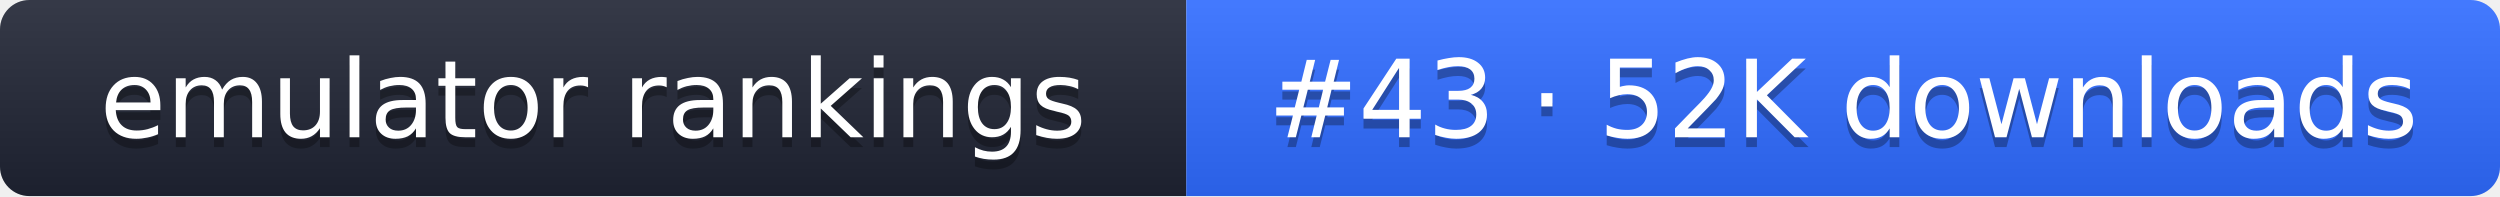
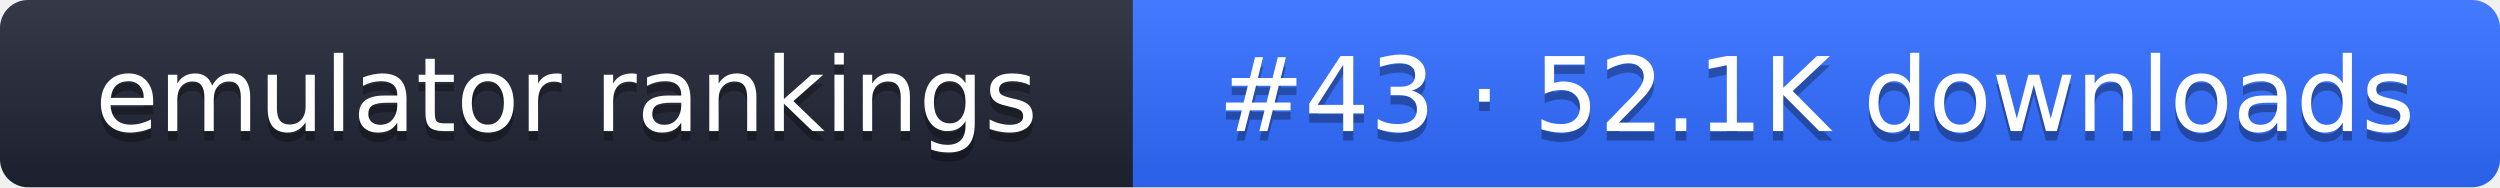
- <svg xmlns="http://www.w3.org/2000/svg" width="255" height="20" role="img" aria-label="emulator rankings: #43 · 52K downloads">
+ <svg xmlns="http://www.w3.org/2000/svg" width="267" height="20" role="img" aria-label="emulator rankings: #43 · 52.1K downloads">
  <linearGradient id="g" x2="0" y2="100%">
    <stop offset="0" stop-color="#fff" stop-opacity=".1" />
    <stop offset="1" stop-opacity=".1" />
  </linearGradient>
  <clipPath id="r">
-     <rect width="255" height="20" rx="3" fill="#fff" />
+     <rect width="267" height="20" rx="3" fill="#fff" />
  </clipPath>
  <g clip-path="url(#r)">
    <rect width="121" height="20" fill="#1f2433" />
-     <rect x="121" width="134" height="20" fill="#2f6bff" />
-     <rect width="255" height="20" fill="url(#g)" />
+     <rect x="121" width="146" height="20" fill="#2f6bff" />
+     <rect width="267" height="20" fill="url(#g)" />
  </g>
  <g fill="#fff" text-anchor="middle" font-family="Verdana,DejaVu Sans,sans-serif" font-size="11">
    <text x="60.5" y="15" fill="#010101" fill-opacity=".3">emulator rankings</text>
    <text x="60.5" y="14">emulator rankings</text>
-     <text x="188" y="15" fill="#010101" fill-opacity=".3">#43 · 52K downloads</text>
-     <text x="188" y="14">#43 · 52K downloads</text>
+     <text x="194" y="15" fill="#010101" fill-opacity=".3">#43 · 52.1K downloads</text>
+     <text x="194" y="14">#43 · 52.1K downloads</text>
  </g>
</svg>
